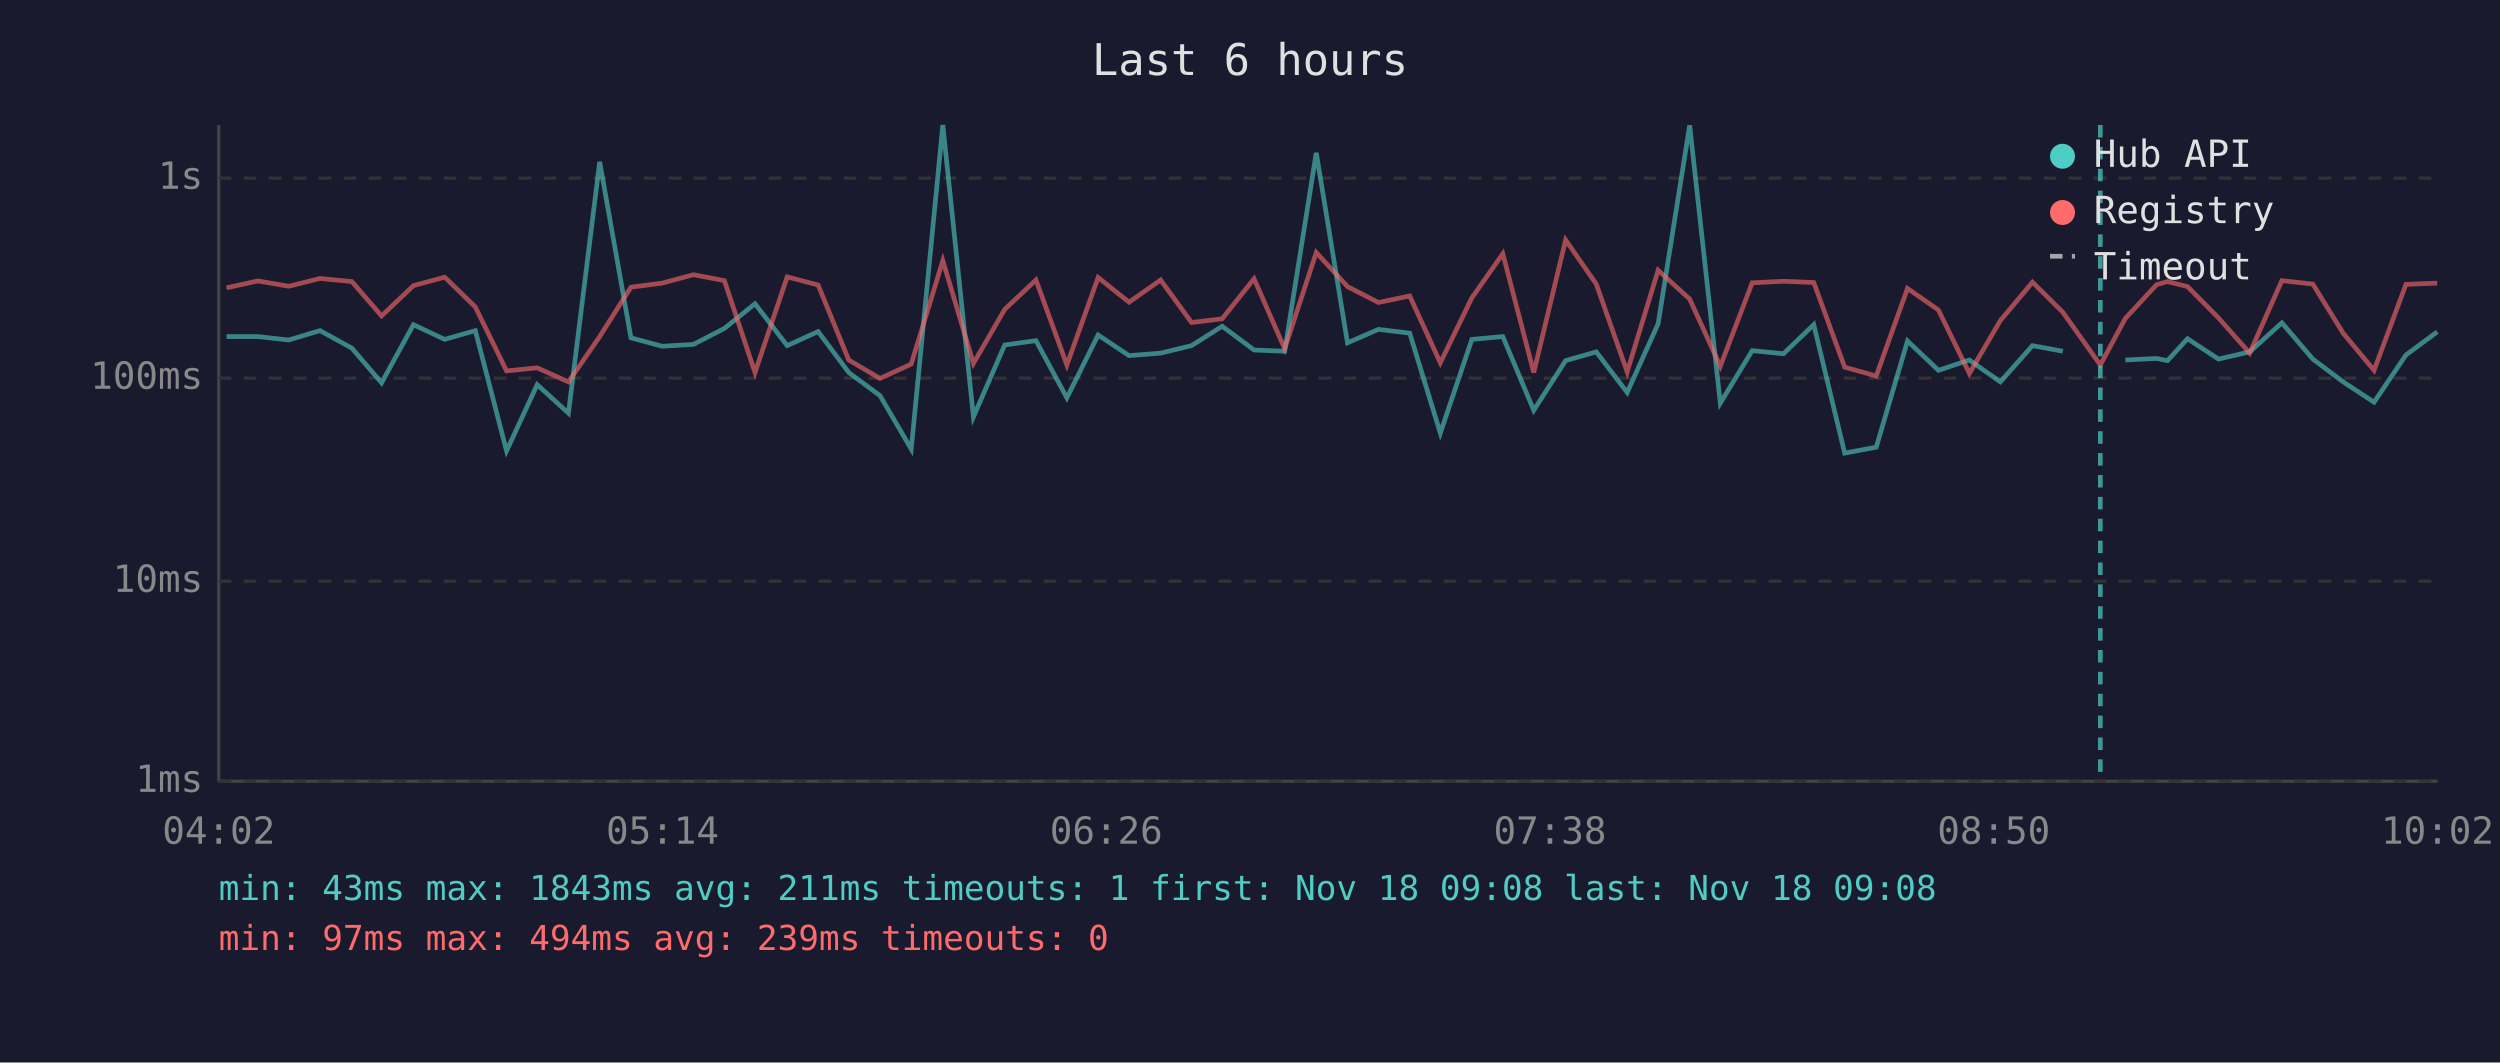
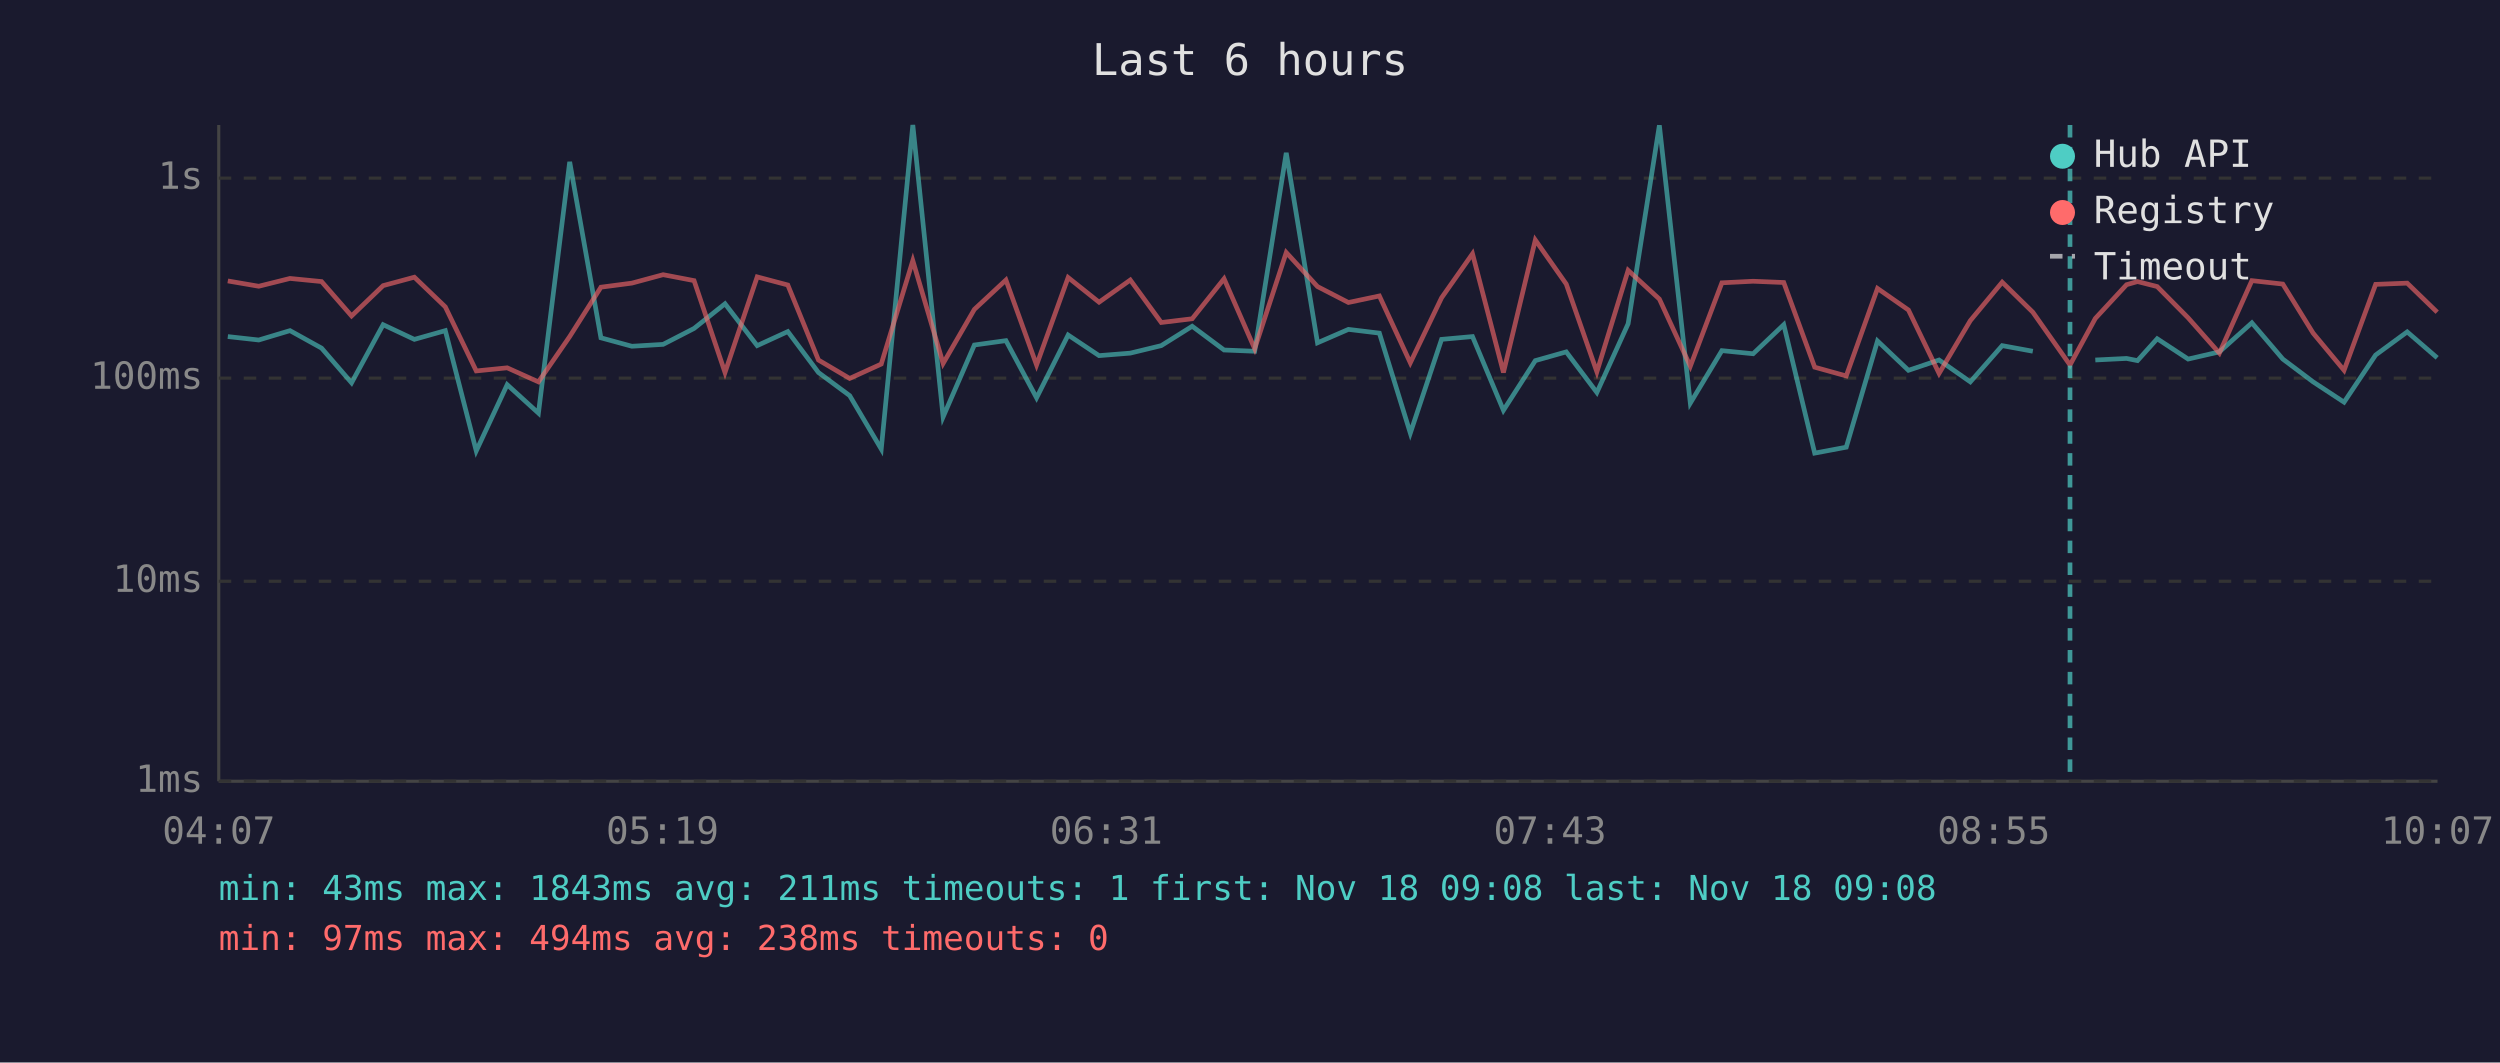
<svg xmlns="http://www.w3.org/2000/svg" viewBox="0 0 800 340" font-family="monospace" font-size="12">
  <rect width="800" height="340" fill="#1a1a2e" />
  <text x="400" y="24" fill="#e0e0e0" font-size="14" text-anchor="middle">Last 6 hours</text>
  <line x1="70" y1="40" x2="70" y2="250" stroke="#444" stroke-width="1" />
  <line x1="70" y1="250" x2="780" y2="250" stroke="#444" stroke-width="1" />
  <line x1="70" y1="250" x2="780" y2="250" stroke="#333" stroke-width="1" stroke-dasharray="4" />
  <text x="65" y="250" fill="#888" text-anchor="end" dominant-baseline="middle">1ms</text>
  <line x1="70" y1="186" x2="780" y2="186" stroke="#333" stroke-width="1" stroke-dasharray="4" />
  <text x="65" y="186" fill="#888" text-anchor="end" dominant-baseline="middle">10ms</text>
  <line x1="70" y1="121" x2="780" y2="121" stroke="#333" stroke-width="1" stroke-dasharray="4" />
  <text x="65" y="121" fill="#888" text-anchor="end" dominant-baseline="middle">100ms</text>
  <line x1="70" y1="57" x2="780" y2="57" stroke="#333" stroke-width="1" stroke-dasharray="4" />
  <text x="65" y="57" fill="#888" text-anchor="end" dominant-baseline="middle">1s</text>
-   <text x="70" y="270" fill="#888" text-anchor="middle">04:02</text>
-   <text x="212" y="270" fill="#888" text-anchor="middle">05:14</text>
-   <text x="354" y="270" fill="#888" text-anchor="middle">06:26</text>
-   <text x="496" y="270" fill="#888" text-anchor="middle">07:38</text>
-   <text x="638" y="270" fill="#888" text-anchor="middle">08:50</text>
-   <text x="780" y="270" fill="#888" text-anchor="middle">10:02</text>
-   <polyline points="72.5,107.7 82.5,107.7 92.4,108.8 102.4,105.8 112.6,111.4 122.1,122.5 132.3,103.9 142.3,108.6 152.1,105.8 162.1,144.3 171.9,123.1 181.9,132.2 191.9,51.8 201.9,108.1 211.9,110.8 221.9,110.2 231.8,105.1 241.6,97.2 251.9,110.6 261.8,106.1 271.6,119.2 281.6,126.6 291.6,143.7 301.7,40.0 311.5,133.4 321.5,110.4 331.5,109.0 341.4,127.3 351.4,107.2 361.3,113.8 371.4,113.0 381.3,110.6 391.1,104.4 401.3,112.0 411.1,112.4 421.2,48.9 431.2,109.7 441.1,105.4 451.1,106.6 460.9,138.6 471.0,108.6 480.9,107.7 490.8,131.3 501.0,115.4 510.8,112.6 520.7,125.6 530.6,103.6 540.7,40.1 550.5,129.0 560.7,112.2 570.7,113.2 580.4,103.9 590.3,145.0 600.4,143.1 610.4,109.1 620.3,118.5 630.2,115.2 640.1,122.2 650.4,110.6 660.1,112.4" fill="none" stroke="#4ecdc4" stroke-width="1.5" opacity="0.6" />
-   <polyline points="680.1,115.2 690.1,114.7 693.6,115.4 700.0,108.4 709.9,114.9 719.9,112.6 730.2,103.3 740.1,114.9 749.8,122.2 759.7,128.7 769.9,113.6 779.9,106.2" fill="none" stroke="#4ecdc4" stroke-width="1.5" opacity="0.6" />
-   <polyline points="72.5,92.1 82.5,89.9 92.4,91.6 102.4,89.1 112.6,90.1 122.1,101.1 132.3,91.4 142.3,88.7 152.1,98.2 162.1,118.7 171.9,117.7 181.9,122.2 191.9,107.7 201.9,91.9 211.9,90.6 221.9,87.9 231.8,89.8 241.6,119.2 251.9,88.6 261.8,91.2 271.6,115.2 281.6,121.1 291.6,116.5 301.7,83.4 311.5,116.3 321.5,99.0 331.5,89.6 341.4,116.8 351.4,88.8 361.3,96.7 371.4,89.6 381.3,103.2 391.1,102.0 401.3,89.2 411.1,111.6 421.2,80.8 431.2,91.7 441.1,96.8 451.1,94.7 460.9,116.1 471.0,95.3 480.9,81.2 490.8,119.2 501.0,76.8 510.8,90.9 520.7,119.0 530.6,86.5 540.7,95.7 550.5,117.2 560.7,90.5 570.7,90.0 580.4,90.4 590.3,117.5 600.4,120.3 610.4,92.3 620.3,99.2 630.2,119.5 640.1,102.6 650.4,90.3 660.1,99.9 672.1,116.8 680.1,101.9 690.1,91.1 693.6,90.1 700.0,91.7 709.9,101.7 719.9,113.0 730.2,89.8 740.1,90.9 749.8,106.6 759.7,118.5 769.9,91.0 779.9,90.6" fill="none" stroke="#ff6b6b" stroke-width="1.5" opacity="0.6" />
-   <line x1="672.1" y1="40" x2="672.1" y2="250" stroke="#4ecdc4" stroke-width="1.5" stroke-dasharray="4,3" opacity="0.7" />
+   <text x="70" y="270" fill="#888" text-anchor="middle">04:07</text>
+   <text x="212" y="270" fill="#888" text-anchor="middle">05:19</text>
+   <text x="354" y="270" fill="#888" text-anchor="middle">06:31</text>
+   <text x="496" y="270" fill="#888" text-anchor="middle">07:43</text>
+   <text x="638" y="270" fill="#888" text-anchor="middle">08:55</text>
+   <text x="780" y="270" fill="#888" text-anchor="middle">10:07</text>
+   <polyline points="72.9,107.7 82.8,108.8 92.8,105.8 102.9,111.4 112.5,122.5 122.6,103.9 132.6,108.6 142.5,105.8 152.4,144.3 162.3,123.1 172.3,132.2 182.3,51.8 192.3,108.1 202.2,110.8 212.2,110.2 222.1,105.1 232.0,97.2 242.3,110.6 252.1,106.1 261.9,119.2 271.9,126.6 282.0,143.7 292.1,40.0 301.8,133.4 311.8,110.4 321.9,109.0 331.7,127.3 341.8,107.2 351.7,113.8 361.7,113.0 371.6,110.6 381.5,104.4 391.7,112.0 401.5,112.4 411.6,48.9 421.6,109.7 431.5,105.4 441.4,106.6 451.3,138.6 461.3,108.6 471.2,107.7 481.1,131.3 491.3,115.4 501.2,112.6 511.0,125.6 521.0,103.6 531.0,40.1 540.9,129.0 551.0,112.2 561.0,113.2 570.8,103.9 580.7,145.0 590.8,143.1 600.8,109.1 610.7,118.5 620.5,115.2 630.5,122.2 640.7,110.6 650.5,112.4" fill="none" stroke="#4ecdc4" stroke-width="1.5" opacity="0.6" />
+   <polyline points="670.5,115.2 680.5,114.7 684.0,115.4 690.3,108.4 700.2,114.9 710.2,112.6 720.6,103.3 730.5,114.9 740.2,122.2 750.1,128.7 760.2,113.6 770.3,106.2 779.9,114.5" fill="none" stroke="#4ecdc4" stroke-width="1.5" opacity="0.6" />
+   <polyline points="72.9,89.9 82.8,91.6 92.8,89.1 102.9,90.1 112.5,101.1 122.6,91.4 132.6,88.7 142.5,98.2 152.4,118.7 162.3,117.7 172.3,122.2 182.3,107.7 192.3,91.9 202.2,90.6 212.2,87.9 222.1,89.8 232.0,119.2 242.3,88.6 252.1,91.2 261.9,115.2 271.9,121.1 282.0,116.5 292.1,83.4 301.8,116.3 311.8,99.0 321.9,89.6 331.7,116.8 341.8,88.8 351.7,96.7 361.7,89.6 371.6,103.2 381.5,102.0 391.7,89.2 401.5,111.6 411.6,80.8 421.6,91.7 431.5,96.8 441.4,94.7 451.3,116.1 461.3,95.3 471.2,81.2 481.1,119.2 491.3,76.8 501.2,90.9 511.0,119.0 521.0,86.5 531.0,95.7 540.9,117.2 551.0,90.5 561.0,90.0 570.8,90.4 580.7,117.5 590.8,120.3 600.8,92.3 610.7,99.2 620.5,119.5 630.5,102.6 640.7,90.3 650.5,99.9 662.4,116.8 670.5,101.9 680.5,91.1 684.0,90.1 690.3,91.7 700.2,101.7 710.2,113.0 720.6,89.8 730.5,90.9 740.2,106.6 750.1,118.5 760.2,91.0 770.3,90.6 779.9,99.9" fill="none" stroke="#ff6b6b" stroke-width="1.5" opacity="0.6" />
+   <line x1="662.4" y1="40" x2="662.4" y2="250" stroke="#4ecdc4" stroke-width="1.5" stroke-dasharray="4,3" opacity="0.7" />
  <circle cx="660" cy="50" r="4" fill="#4ecdc4" />
  <text x="670" y="50" fill="#e0e0e0" dominant-baseline="middle">Hub API</text>
  <circle cx="660" cy="68" r="4" fill="#ff6b6b" />
  <text x="670" y="68" fill="#e0e0e0" dominant-baseline="middle">Registry</text>
  <line x1="656" y1="82" x2="664" y2="82" stroke="#e0e0e0" stroke-width="1.5" stroke-dasharray="4,3" opacity="0.7" />
  <text x="670" y="86" fill="#e0e0e0" dominant-baseline="middle">Timeout</text>
  <text x="70" y="288" fill="#4ecdc4" font-size="11">min: 43ms  max: 1843ms  avg: 211ms  timeouts: 1  first: Nov 18 09:08  last: Nov 18 09:08</text>
-   <text x="70" y="304" fill="#ff6b6b" font-size="11">min: 97ms  max: 494ms  avg: 239ms  timeouts: 0</text>
+   <text x="70" y="304" fill="#ff6b6b" font-size="11">min: 97ms  max: 494ms  avg: 238ms  timeouts: 0</text>
</svg>
